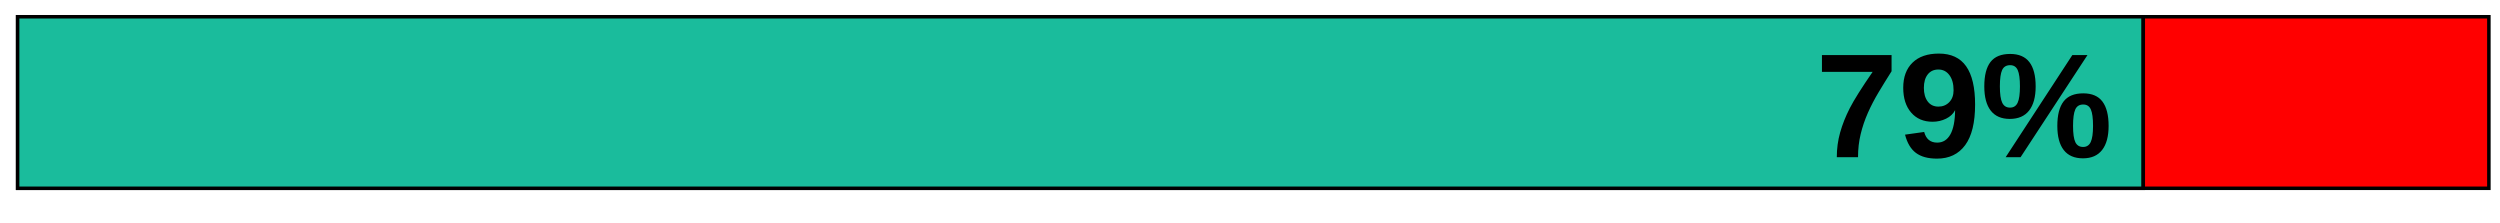
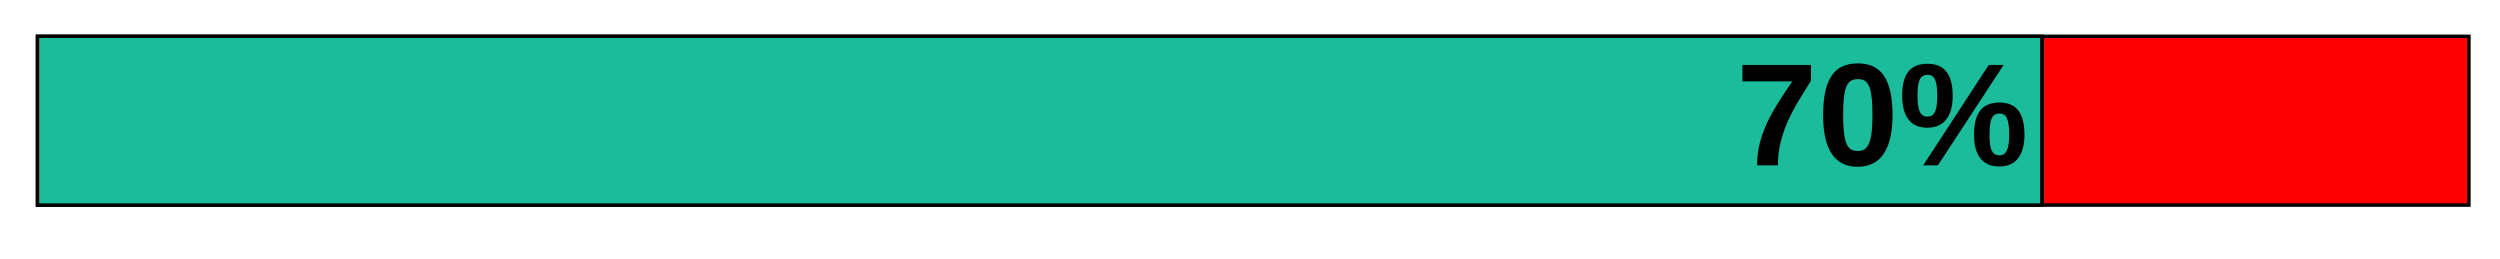
- <svg xmlns="http://www.w3.org/2000/svg" xml:space="preserve" width="142.663mm" height="12.7mm" version="1.1" style="shape-rendering:geometricPrecision; text-rendering:geometricPrecision; image-rendering:optimizeQuality; fill-rule:evenodd; clip-rule:evenodd" viewBox="0 0 14266.32 1270">
+ <svg xmlns="http://www.w3.org/2000/svg" xml:space="preserve" width="145mm" height="15mm" version="1.1" style="shape-rendering:geometricPrecision; text-rendering:geometricPrecision; image-rendering:optimizeQuality; fill-rule:evenodd; clip-rule:evenodd" viewBox="0 0 14500 1500">
  <defs>
-     <font id="FontID0" horiz-adv-x="722" font-variant="normal" style="fill-rule:nonzero" font-weight="700">
+     <font id="FontID0" horiz-adv-x="722" font-variant="normal" style="fill-rule:nonzero" font-style="normal" font-weight="700">
      <font-face font-family="Arial">
        <font-face-src>
          <font-face-name name="Arial Negrito" />
        </font-face-src>
      </font-face>
      <missing-glyph>
        <path d="M0 0z" />
      </missing-glyph>
      <glyph unicode="%" horiz-adv-x="889" d="M43.004 540.506c0,63.992 14.161,111.33 42.331,142.157 28.169,30.838 66.33,46.334 114.496,46.334 49.842,0 88.842,-15.331 117,-45.992 28.169,-30.673 42.165,-78.177 42.165,-142.499 0,-64.004 -13.996,-111.342 -42.165,-142.169 -28.157,-30.838 -66.496,-46.334 -114.661,-46.334 -49.831,0 -88.665,15.331 -116.834,45.992 -28.169,30.673 -42.331,78.177 -42.331,142.511zm106.996 0c0,-46.169 5.339,-77.173 16.169,-93.011 8.161,-11.657 19.5,-17.492 33.827,-17.492 14.669,0 26.173,5.835 34.334,17.492 10.5,15.838 15.673,46.842 15.673,93.011 0,46.157 -5.173,76.996 -15.673,92.492 -8.161,12 -19.665,18 -34.334,18 -14.327,0 -25.665,-5.835 -33.827,-17.492 -10.831,-15.838 -16.169,-46.842 -16.169,-93zm154.499 -568.51l-101.504 0 381.176 757.001 99.33 0 -379.002 -757.001zm221.503 188.834c0,64.169 14.161,111.673 42.331,142.665 28.169,31.004 66.673,46.5 115.5,46.5 49.169,0 87.838,-15.496 115.996,-46.5 28.169,-30.992 42.177,-78.496 42.177,-142.665 0,-64.665 -14.008,-112.334 -42.177,-143.326 -28.157,-31.004 -66.496,-46.5 -114.661,-46.5 -49.831,0 -88.665,15.496 -116.834,46.5 -28.169,30.992 -42.331,78.661 -42.331,143.326zm106.996 -0.331c0,-46.665 5.339,-77.834 16.169,-93.33 8.161,-12.165 19.5,-18.165 33.838,-18.165 14.657,0 25.996,5.835 33.827,17.657 10.831,15.838 16.169,47.173 16.169,93.838 0,46.665 -5.173,78 -15.673,93.838 -8.161,11.835 -19.665,17.657 -34.323,17.657 -14.669,0 -26.008,-5.823 -33.838,-17.657 -10.831,-15.838 -16.169,-47.173 -16.169,-93.838z" />
+       <glyph unicode="0" horiz-adv-x="556" d="M274.499 719.997c69.33,0 123.496,-24.827 162.673,-74.492 46.5,-58.677 69.826,-156.177 69.826,-292.168 0,-135.838 -23.504,-233.503 -70.334,-292.841 -38.834,-48.992 -92.834,-73.5 -162.165,-73.5 -69.661,0 -125.834,26.834 -168.495,80.504 -42.673,53.669 -64.004,149.503 -64.004,287.172 0,135.165 23.504,232.499 70.334,291.826 38.834,49.004 92.834,73.5 162.165,73.5zm0 -114c-16.335,0 -31.004,-5.327 -43.665,-15.992 -12.838,-10.5 -22.831,-29.504 -29.834,-57 -9.331,-35.504 -13.996,-95.504 -13.996,-179.669 0,-84.342 4.169,-142.169 12.496,-173.669 8.339,-31.5 18.838,-52.5 31.5,-63 12.673,-10.5 27.165,-15.673 43.5,-15.673 16.335,0 31.004,5.339 43.831,16.004 12.673,10.5 22.665,29.504 29.669,57 9.331,35.173 13.996,94.996 13.996,179.338 0,84.165 -4.157,141.992 -12.496,173.491 -8.327,31.5 -18.827,52.677 -31.5,63.177 -12.661,10.665 -27.165,15.992 -43.5,15.992z" />
      <glyph unicode="7" horiz-adv-x="556" d="M42 580.002l0 127.003 470.006 0 0 -100.004c-38.834,-38.173 -78.177,-92.834 -118.334,-164.173 -40.004,-71.326 -70.677,-147.165 -91.677,-227.491 -21,-80.338 -31.323,-152.173 -30.992,-215.338l-131.999 0c2.327,99.165 22.665,200.338 61.169,303.495 38.657,103.004 90,195.342 154.499,276.507l-312.672 0z" />
-       <glyph unicode="9" horiz-adv-x="556" d="M46.996 166.334l133.003 14.669c3.165,-27.165 11.669,-47.338 25.169,-60.342 13.5,-13.157 31.5,-19.665 53.669,-19.665 28.157,0 51.992,13.169 71.657,39.342 19.677,26.161 32.173,80.492 37.677,162.661 -34.5,-40.004 -77.504,-60 -129.342,-60 -56.161,0 -104.834,21.673 -145.665,65.173 -40.831,43.5 -61.169,99.992 -61.169,169.665 0,72.661 21.508,131.161 64.665,175.499 43.169,44.492 98.173,66.661 164.834,66.661 72.508,0 132.177,-28.169 178.676,-84.33 46.5,-56.338 69.826,-148.83 69.826,-277.83 0,-131.007 -24.165,-225.672 -72.496,-283.676 -48.331,-58.157 -111.33,-87.165 -188.999,-87.165 -55.831,0 -100.842,15 -135.342,45 -34.323,29.834 -56.492,74.669 -66.165,134.338zm308.999 300.33c0,44.173 -10.157,78.508 -30.496,102.838 -20.161,24.331 -43.665,36.496 -70.334,36.496 -25.334,0 -46.334,-9.992 -63,-30 -16.831,-19.996 -25.169,-52.665 -25.169,-97.996 0,-46.169 9.177,-80.008 27.342,-101.669 18.165,-21.496 40.831,-32.339 68.161,-32.339 26.338,0 48.496,10.335 66.496,31.169 18,20.835 27,51.331 27,91.5z" />
    </font>
    <style type="text/css">
   
-     @font-face { font-family:"Arial";font-variant:normal;font-weight:bold;src:url("#FontID0") format(svg)}
+     @font-face { font-family:"Arial";font-variant:normal;font-style:normal;font-weight:bold;src:url("#FontID0") format(svg)}
    .str0 {stroke:black;stroke-width:20;stroke-miterlimit:22.926}
    .fil2 {fill:none}
    .fil3 {fill:black}
    .fil1 {fill:#1ABC9C}
    .fil0 {fill:red}
    .fnt0 {font-weight:bold;font-size:846.67px;font-family:'Arial'}
   
  </style>
  </defs>
  <g id="Camada_x0020_1">
-     <polygon class="fil0" points="11636.42,95.58 11636.42,1074.53 14202.88,1074.53 14202.88,95.58 " />
-     <polygon class="fil1" points="11636.42,1074.53 11636.42,95.58 100.59,95.58 100.59,1074.53 " />
-     <rect class="fil2 str0" x="100.59" y="95.58" width="14102.29" height="978.95" />
-     <rect class="fil1 str0" x="100.58" y="95.58" width="12130.01" height="978.95" />
-     <text x="10360.6" y="896.92" class="fil3 fnt0">79%</text>
-     <line class="fil2 str0" x1="12230.6" y1="95.58" x2="12230.6" y2="1074.53" />
+     <polygon class="fil0" points="11753.25,210.58 11753.25,1189.53 14319.71,1189.53 14319.71,210.58 " />
+     <polygon class="fil1" points="11753.25,1189.53 11753.25,210.58 217.44,210.58 217.44,1189.53 " />
+     <rect class="fil2 str0" x="217.43" y="210.59" width="14102.27" height="978.95" />
+     <rect class="fil1 str0" x="217.43" y="210.59" width="11626.67" height="978.95" />
+     <g id="_1625466362960">
+       <text x="10069.7" y="959" class="fil3 fnt0">70</text>
+       <text x="11011.48" y="959" class="fil3 fnt0">%</text>
+     </g>
+     <line class="fil2 str0" x1="11844.11" y1="1182.23" x2="11844.11" y2="203.28" />
  </g>
</svg>
